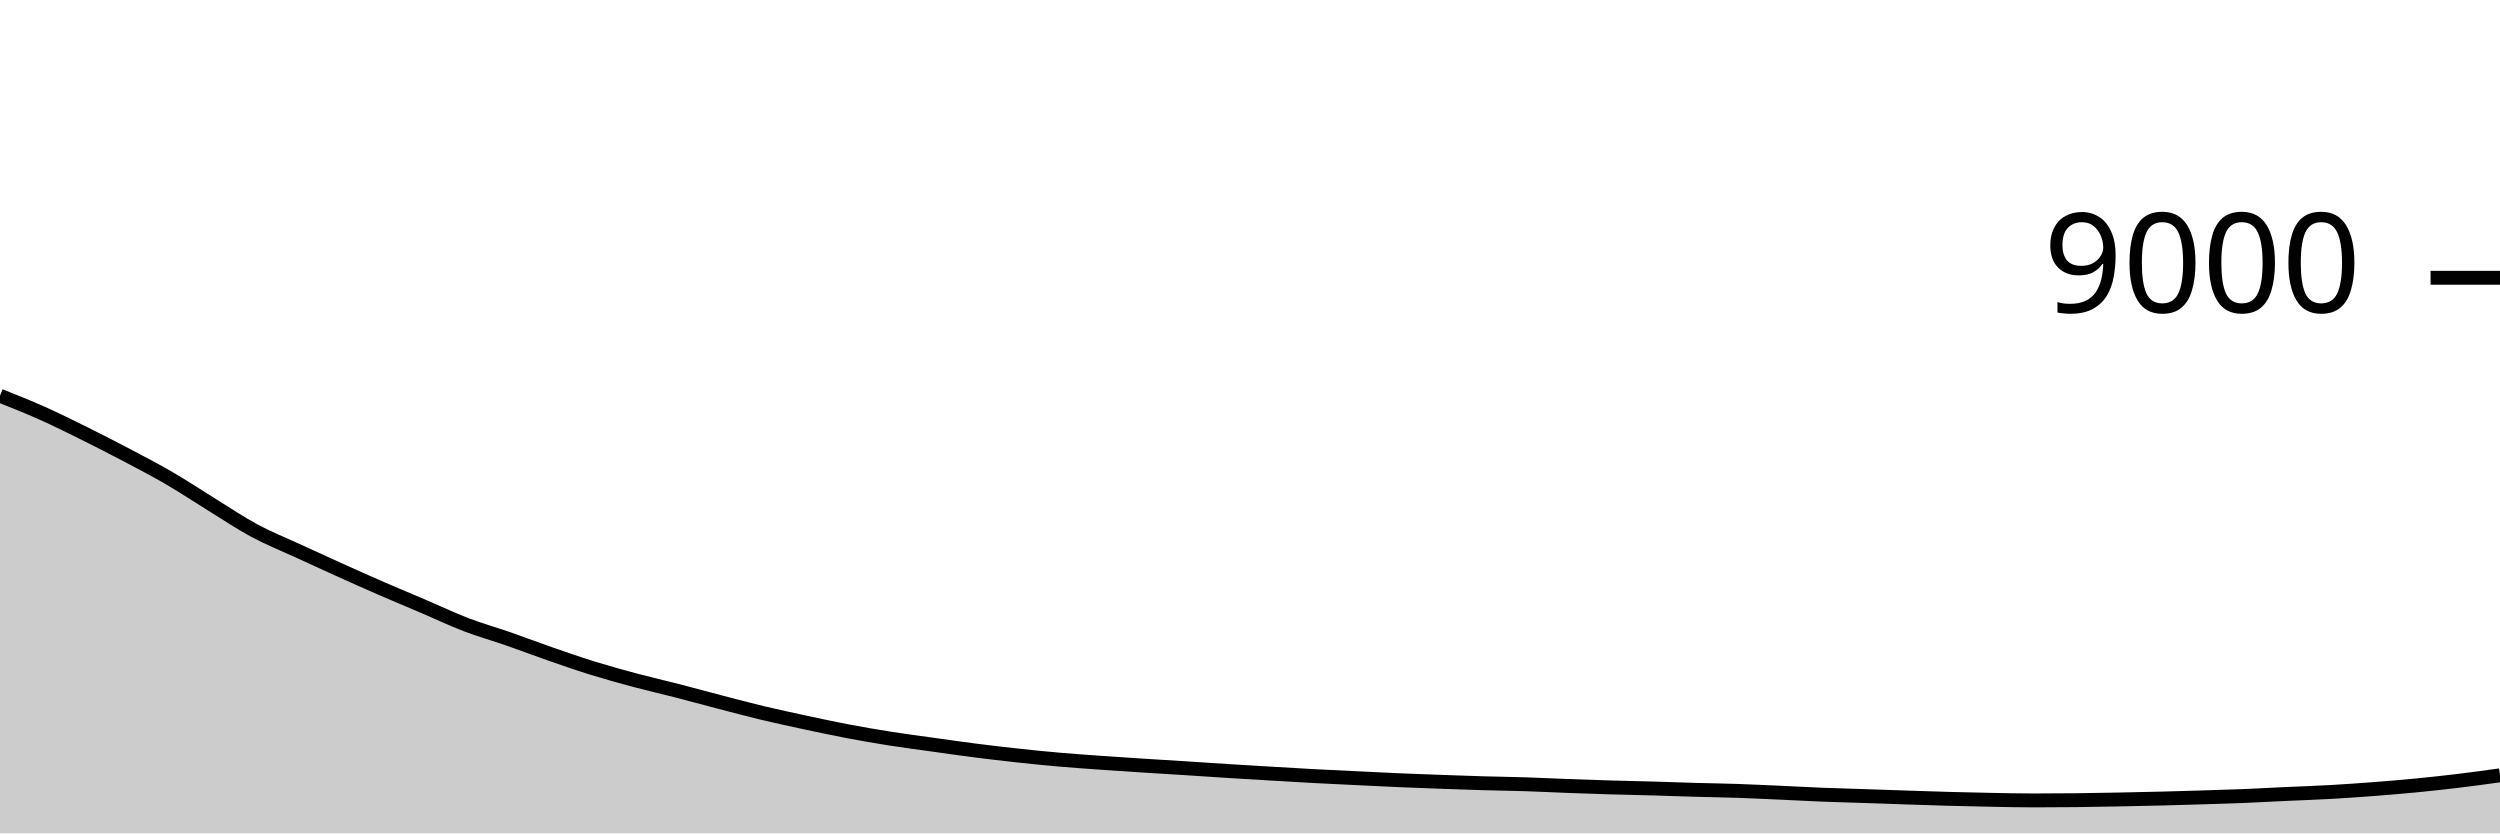
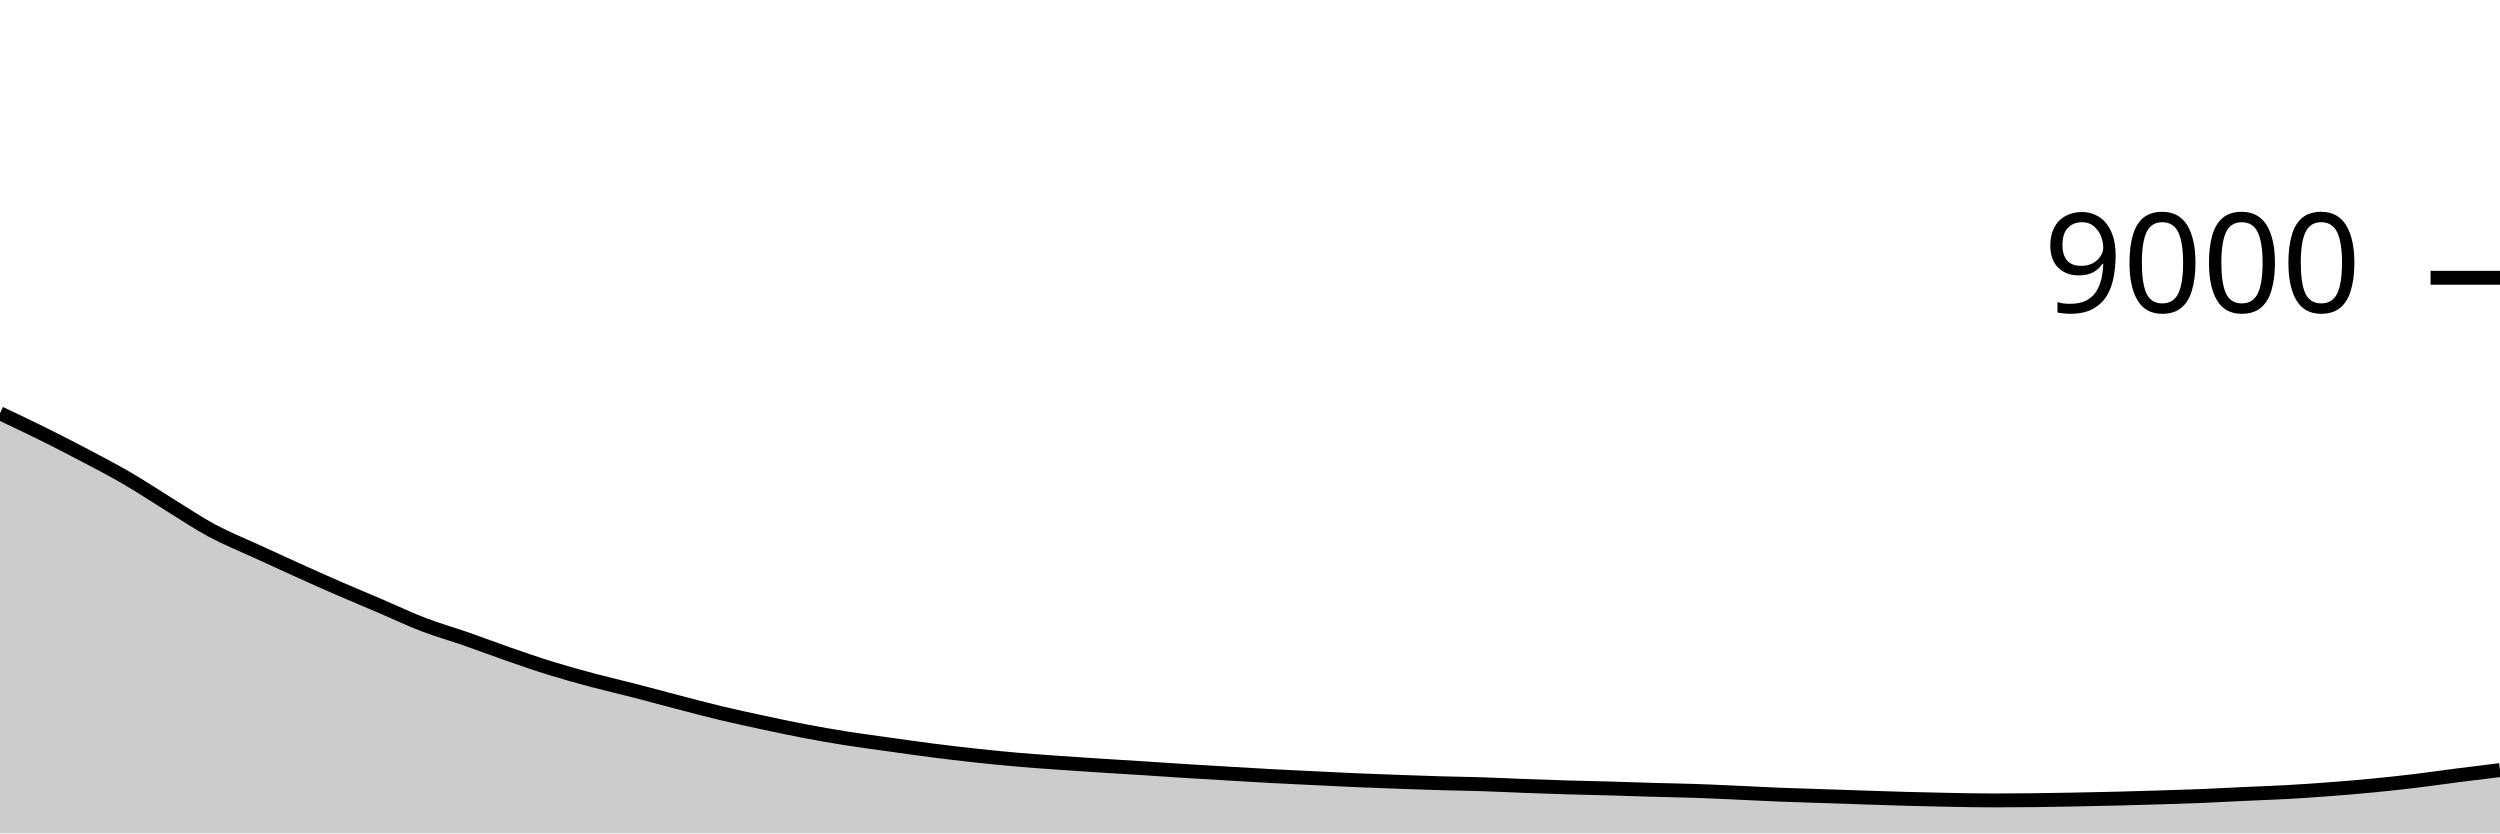
<svg xmlns="http://www.w3.org/2000/svg" viewBox="0 0 180 60">
  <g transform="translate(0,20)">
-     <path class="area" fill="rgba(0, 0, 0, 0.2)" d="M0,8.493C1.017,8.898,2.034,9.302,3.051,9.757C4.068,10.212,5.085,10.719,6.102,11.223C7.119,11.728,8.136,12.247,9.153,12.783C10.169,13.319,11.186,13.848,12.203,14.44C13.22,15.032,14.237,15.71,15.254,16.337C16.271,16.963,17.288,17.653,18.305,18.2C19.322,18.747,20.339,19.151,21.356,19.62C22.373,20.089,23.39,20.555,24.407,21.013C25.424,21.472,26.441,21.928,27.458,22.37C28.475,22.812,29.492,23.232,30.508,23.667C31.525,24.101,32.542,24.587,33.559,24.977C34.576,25.366,35.593,25.649,36.61,26.003C37.627,26.357,38.644,26.747,39.661,27.1C40.678,27.453,41.695,27.806,42.712,28.12C43.729,28.434,44.746,28.715,45.763,28.987C46.78,29.258,47.797,29.488,48.814,29.75C49.831,30.012,50.847,30.292,51.864,30.557C52.881,30.821,53.898,31.093,54.915,31.337C55.932,31.58,56.949,31.798,57.966,32.017C58.983,32.235,60,32.453,61.017,32.647C62.034,32.84,63.051,33.016,64.068,33.177C65.085,33.337,66.102,33.468,67.119,33.61C68.136,33.752,69.153,33.9,70.169,34.03C71.186,34.16,72.203,34.279,73.22,34.39C74.237,34.501,75.254,34.604,76.271,34.693C77.288,34.782,78.305,34.851,79.322,34.923C80.339,34.996,81.356,35.061,82.373,35.127C83.39,35.192,84.407,35.252,85.424,35.317C86.441,35.382,87.458,35.453,88.475,35.517C89.492,35.581,90.508,35.64,91.525,35.7C92.542,35.76,93.559,35.822,94.576,35.877C95.593,35.931,96.61,35.977,97.627,36.027C98.644,36.076,99.661,36.129,100.678,36.173C101.695,36.217,102.712,36.253,103.729,36.29C104.746,36.327,105.763,36.364,106.78,36.393C107.797,36.423,108.814,36.434,109.831,36.467C110.847,36.499,111.864,36.552,112.881,36.59C113.898,36.628,114.915,36.663,115.932,36.693C116.949,36.723,117.966,36.741,118.983,36.77C120,36.799,121.017,36.838,122.034,36.867C123.051,36.896,124.068,36.909,125.085,36.943C126.102,36.978,127.119,37.028,128.136,37.073C129.153,37.119,130.169,37.176,131.186,37.217C132.203,37.257,133.22,37.283,134.237,37.317C135.254,37.351,136.271,37.387,137.288,37.42C138.305,37.453,139.322,37.489,140.339,37.517C141.356,37.544,142.373,37.568,143.39,37.587C144.407,37.606,145.424,37.63,146.441,37.63C147.458,37.63,148.475,37.624,149.492,37.613C150.508,37.602,151.525,37.583,152.542,37.563C153.559,37.544,154.576,37.522,155.593,37.497C156.61,37.471,157.627,37.442,158.644,37.41C159.661,37.378,160.678,37.348,161.695,37.307C162.712,37.265,163.729,37.207,164.746,37.16C165.763,37.113,166.78,37.081,167.797,37.023C168.814,36.966,169.831,36.894,170.847,36.817C171.864,36.739,172.881,36.655,173.898,36.557C174.915,36.458,175.932,36.349,176.949,36.227C177.966,36.104,178.983,35.964,180,35.823L180,40C178.983,40,177.966,40,176.949,40C175.932,40,174.915,40,173.898,40C172.881,40,171.864,40,170.847,40C169.831,40,168.814,40,167.797,40C166.78,40,165.763,40,164.746,40C163.729,40,162.712,40,161.695,40C160.678,40,159.661,40,158.644,40C157.627,40,156.61,40,155.593,40C154.576,40,153.559,40,152.542,40C151.525,40,150.508,40,149.492,40C148.475,40,147.458,40,146.441,40C145.424,40,144.407,40,143.39,40C142.373,40,141.356,40,140.339,40C139.322,40,138.305,40,137.288,40C136.271,40,135.254,40,134.237,40C133.22,40,132.203,40,131.186,40C130.169,40,129.153,40,128.136,40C127.119,40,126.102,40,125.085,40C124.068,40,123.051,40,122.034,40C121.017,40,120,40,118.983,40C117.966,40,116.949,40,115.932,40C114.915,40,113.898,40,112.881,40C111.864,40,110.847,40,109.831,40C108.814,40,107.797,40,106.78,40C105.763,40,104.746,40,103.729,40C102.712,40,101.695,40,100.678,40C99.661,40,98.644,40,97.627,40C96.61,40,95.593,40,94.576,40C93.559,40,92.542,40,91.525,40C90.508,40,89.492,40,88.475,40C87.458,40,86.441,40,85.424,40C84.407,40,83.39,40,82.373,40C81.356,40,80.339,40,79.322,40C78.305,40,77.288,40,76.271,40C75.254,40,74.237,40,73.22,40C72.203,40,71.186,40,70.169,40C69.153,40,68.136,40,67.119,40C66.102,40,65.085,40,64.068,40C63.051,40,62.034,40,61.017,40C60,40,58.983,40,57.966,40C56.949,40,55.932,40,54.915,40C53.898,40,52.881,40,51.864,40C50.847,40,49.831,40,48.814,40C47.797,40,46.78,40,45.763,40C44.746,40,43.729,40,42.712,40C41.695,40,40.678,40,39.661,40C38.644,40,37.627,40,36.61,40C35.593,40,34.576,40,33.559,40C32.542,40,31.525,40,30.508,40C29.492,40,28.475,40,27.458,40C26.441,40,25.424,40,24.407,40C23.39,40,22.373,40,21.356,40C20.339,40,19.322,40,18.305,40C17.288,40,16.271,40,15.254,40C14.237,40,13.22,40,12.203,40C11.186,40,10.169,40,9.153,40C8.136,40,7.119,40,6.102,40C5.085,40,4.068,40,3.051,40C2.034,40,1.017,40,0,40Z" />
-     <path class="line" stroke="black" fill="none" d="M0,8.493C1.017,8.898,2.034,9.302,3.051,9.757C4.068,10.212,5.085,10.719,6.102,11.223C7.119,11.728,8.136,12.247,9.153,12.783C10.169,13.319,11.186,13.848,12.203,14.44C13.22,15.032,14.237,15.71,15.254,16.337C16.271,16.963,17.288,17.653,18.305,18.2C19.322,18.747,20.339,19.151,21.356,19.62C22.373,20.089,23.39,20.555,24.407,21.013C25.424,21.472,26.441,21.928,27.458,22.37C28.475,22.812,29.492,23.232,30.508,23.667C31.525,24.101,32.542,24.587,33.559,24.977C34.576,25.366,35.593,25.649,36.61,26.003C37.627,26.357,38.644,26.747,39.661,27.1C40.678,27.453,41.695,27.806,42.712,28.12C43.729,28.434,44.746,28.715,45.763,28.987C46.78,29.258,47.797,29.488,48.814,29.75C49.831,30.012,50.847,30.292,51.864,30.557C52.881,30.821,53.898,31.093,54.915,31.337C55.932,31.58,56.949,31.798,57.966,32.017C58.983,32.235,60,32.453,61.017,32.647C62.034,32.84,63.051,33.016,64.068,33.177C65.085,33.337,66.102,33.468,67.119,33.61C68.136,33.752,69.153,33.9,70.169,34.03C71.186,34.16,72.203,34.279,73.22,34.39C74.237,34.501,75.254,34.604,76.271,34.693C77.288,34.782,78.305,34.851,79.322,34.923C80.339,34.996,81.356,35.061,82.373,35.127C83.39,35.192,84.407,35.252,85.424,35.317C86.441,35.382,87.458,35.453,88.475,35.517C89.492,35.581,90.508,35.64,91.525,35.7C92.542,35.76,93.559,35.822,94.576,35.877C95.593,35.931,96.61,35.977,97.627,36.027C98.644,36.076,99.661,36.129,100.678,36.173C101.695,36.217,102.712,36.253,103.729,36.29C104.746,36.327,105.763,36.364,106.78,36.393C107.797,36.423,108.814,36.434,109.831,36.467C110.847,36.499,111.864,36.552,112.881,36.59C113.898,36.628,114.915,36.663,115.932,36.693C116.949,36.723,117.966,36.741,118.983,36.77C120,36.799,121.017,36.838,122.034,36.867C123.051,36.896,124.068,36.909,125.085,36.943C126.102,36.978,127.119,37.028,128.136,37.073C129.153,37.119,130.169,37.176,131.186,37.217C132.203,37.257,133.22,37.283,134.237,37.317C135.254,37.351,136.271,37.387,137.288,37.42C138.305,37.453,139.322,37.489,140.339,37.517C141.356,37.544,142.373,37.568,143.39,37.587C144.407,37.606,145.424,37.63,146.441,37.63C147.458,37.63,148.475,37.624,149.492,37.613C150.508,37.602,151.525,37.583,152.542,37.563C153.559,37.544,154.576,37.522,155.593,37.497C156.61,37.471,157.627,37.442,158.644,37.41C159.661,37.378,160.678,37.348,161.695,37.307C162.712,37.265,163.729,37.207,164.746,37.16C165.763,37.113,166.78,37.081,167.797,37.023C168.814,36.966,169.831,36.894,170.847,36.817C171.864,36.739,172.881,36.655,173.898,36.557C174.915,36.458,175.932,36.349,176.949,36.227C177.966,36.104,178.983,35.964,180,35.823" />
+     <path class="area" fill="rgba(0, 0, 0, 0.2)" d="M0,9.757C1.017,10.238,2.034,10.719,3.051,11.223C4.068,11.728,5.085,12.247,6.102,12.783C7.119,13.319,8.136,13.848,9.153,14.44C10.169,15.032,11.186,15.71,12.203,16.337C13.22,16.963,14.237,17.653,15.254,18.2C16.271,18.747,17.288,19.151,18.305,19.62C19.322,20.089,20.339,20.555,21.356,21.013C22.373,21.472,23.39,21.928,24.407,22.37C25.424,22.812,26.441,23.232,27.458,23.667C28.475,24.101,29.492,24.587,30.508,24.977C31.525,25.366,32.542,25.649,33.559,26.003C34.576,26.357,35.593,26.747,36.61,27.1C37.627,27.453,38.644,27.806,39.661,28.12C40.678,28.434,41.695,28.715,42.712,28.987C43.729,29.258,44.746,29.488,45.763,29.75C46.78,30.012,47.797,30.292,48.814,30.557C49.831,30.821,50.847,31.093,51.864,31.337C52.881,31.58,53.898,31.798,54.915,32.017C55.932,32.235,56.949,32.453,57.966,32.647C58.983,32.84,60,33.016,61.017,33.177C62.034,33.337,63.051,33.468,64.068,33.61C65.085,33.752,66.102,33.9,67.119,34.03C68.136,34.16,69.153,34.279,70.169,34.39C71.186,34.501,72.203,34.604,73.22,34.693C74.237,34.782,75.254,34.851,76.271,34.923C77.288,34.996,78.305,35.061,79.322,35.127C80.339,35.192,81.356,35.252,82.373,35.317C83.39,35.382,84.407,35.453,85.424,35.517C86.441,35.581,87.458,35.64,88.475,35.7C89.492,35.76,90.508,35.822,91.525,35.877C92.542,35.931,93.559,35.977,94.576,36.027C95.593,36.076,96.61,36.129,97.627,36.173C98.644,36.217,99.661,36.253,100.678,36.29C101.695,36.327,102.712,36.364,103.729,36.393C104.746,36.423,105.763,36.434,106.78,36.467C107.797,36.499,108.814,36.552,109.831,36.59C110.847,36.628,111.864,36.663,112.881,36.693C113.898,36.723,114.915,36.741,115.932,36.77C116.949,36.799,117.966,36.838,118.983,36.867C120,36.896,121.017,36.909,122.034,36.943C123.051,36.978,124.068,37.028,125.085,37.073C126.102,37.119,127.119,37.176,128.136,37.217C129.153,37.257,130.169,37.283,131.186,37.317C132.203,37.351,133.22,37.387,134.237,37.42C135.254,37.453,136.271,37.489,137.288,37.517C138.305,37.544,139.322,37.568,140.339,37.587C141.356,37.606,142.373,37.63,143.39,37.63C144.407,37.63,145.424,37.624,146.441,37.613C147.458,37.602,148.475,37.583,149.492,37.563C150.508,37.544,151.525,37.522,152.542,37.497C153.559,37.471,154.576,37.442,155.593,37.41C156.61,37.378,157.627,37.348,158.644,37.307C159.661,37.265,160.678,37.207,161.695,37.16C162.712,37.113,163.729,37.081,164.746,37.023C165.763,36.966,166.78,36.894,167.797,36.817C168.814,36.739,169.831,36.655,170.847,36.557C171.864,36.458,172.881,36.349,173.898,36.227C174.915,36.104,175.932,35.953,176.949,35.823C177.966,35.693,178.983,35.57,180,35.447L180,40C178.983,40,177.966,40,176.949,40C175.932,40,174.915,40,173.898,40C172.881,40,171.864,40,170.847,40C169.831,40,168.814,40,167.797,40C166.78,40,165.763,40,164.746,40C163.729,40,162.712,40,161.695,40C160.678,40,159.661,40,158.644,40C157.627,40,156.61,40,155.593,40C154.576,40,153.559,40,152.542,40C151.525,40,150.508,40,149.492,40C148.475,40,147.458,40,146.441,40C145.424,40,144.407,40,143.39,40C142.373,40,141.356,40,140.339,40C139.322,40,138.305,40,137.288,40C136.271,40,135.254,40,134.237,40C133.22,40,132.203,40,131.186,40C130.169,40,129.153,40,128.136,40C127.119,40,126.102,40,125.085,40C124.068,40,123.051,40,122.034,40C121.017,40,120,40,118.983,40C117.966,40,116.949,40,115.932,40C114.915,40,113.898,40,112.881,40C111.864,40,110.847,40,109.831,40C108.814,40,107.797,40,106.78,40C105.763,40,104.746,40,103.729,40C102.712,40,101.695,40,100.678,40C99.661,40,98.644,40,97.627,40C96.61,40,95.593,40,94.576,40C93.559,40,92.542,40,91.525,40C90.508,40,89.492,40,88.475,40C87.458,40,86.441,40,85.424,40C84.407,40,83.39,40,82.373,40C81.356,40,80.339,40,79.322,40C78.305,40,77.288,40,76.271,40C75.254,40,74.237,40,73.22,40C72.203,40,71.186,40,70.169,40C69.153,40,68.136,40,67.119,40C66.102,40,65.085,40,64.068,40C63.051,40,62.034,40,61.017,40C60,40,58.983,40,57.966,40C56.949,40,55.932,40,54.915,40C53.898,40,52.881,40,51.864,40C50.847,40,49.831,40,48.814,40C47.797,40,46.78,40,45.763,40C44.746,40,43.729,40,42.712,40C41.695,40,40.678,40,39.661,40C38.644,40,37.627,40,36.61,40C35.593,40,34.576,40,33.559,40C32.542,40,31.525,40,30.508,40C29.492,40,28.475,40,27.458,40C26.441,40,25.424,40,24.407,40C23.39,40,22.373,40,21.356,40C20.339,40,19.322,40,18.305,40C17.288,40,16.271,40,15.254,40C14.237,40,13.22,40,12.203,40C11.186,40,10.169,40,9.153,40C8.136,40,7.119,40,6.102,40C5.085,40,4.068,40,3.051,40C2.034,40,1.017,40,0,40Z" />
+     <path class="line" stroke="black" fill="none" d="M0,9.757C1.017,10.238,2.034,10.719,3.051,11.223C4.068,11.728,5.085,12.247,6.102,12.783C7.119,13.319,8.136,13.848,9.153,14.44C10.169,15.032,11.186,15.71,12.203,16.337C13.22,16.963,14.237,17.653,15.254,18.2C16.271,18.747,17.288,19.151,18.305,19.62C19.322,20.089,20.339,20.555,21.356,21.013C22.373,21.472,23.39,21.928,24.407,22.37C25.424,22.812,26.441,23.232,27.458,23.667C28.475,24.101,29.492,24.587,30.508,24.977C31.525,25.366,32.542,25.649,33.559,26.003C34.576,26.357,35.593,26.747,36.61,27.1C37.627,27.453,38.644,27.806,39.661,28.12C40.678,28.434,41.695,28.715,42.712,28.987C43.729,29.258,44.746,29.488,45.763,29.75C46.78,30.012,47.797,30.292,48.814,30.557C49.831,30.821,50.847,31.093,51.864,31.337C52.881,31.58,53.898,31.798,54.915,32.017C55.932,32.235,56.949,32.453,57.966,32.647C58.983,32.84,60,33.016,61.017,33.177C62.034,33.337,63.051,33.468,64.068,33.61C65.085,33.752,66.102,33.9,67.119,34.03C68.136,34.16,69.153,34.279,70.169,34.39C71.186,34.501,72.203,34.604,73.22,34.693C74.237,34.782,75.254,34.851,76.271,34.923C77.288,34.996,78.305,35.061,79.322,35.127C80.339,35.192,81.356,35.252,82.373,35.317C83.39,35.382,84.407,35.453,85.424,35.517C86.441,35.581,87.458,35.64,88.475,35.7C89.492,35.76,90.508,35.822,91.525,35.877C92.542,35.931,93.559,35.977,94.576,36.027C95.593,36.076,96.61,36.129,97.627,36.173C98.644,36.217,99.661,36.253,100.678,36.29C101.695,36.327,102.712,36.364,103.729,36.393C104.746,36.423,105.763,36.434,106.78,36.467C107.797,36.499,108.814,36.552,109.831,36.59C110.847,36.628,111.864,36.663,112.881,36.693C113.898,36.723,114.915,36.741,115.932,36.77C116.949,36.799,117.966,36.838,118.983,36.867C120,36.896,121.017,36.909,122.034,36.943C123.051,36.978,124.068,37.028,125.085,37.073C126.102,37.119,127.119,37.176,128.136,37.217C129.153,37.257,130.169,37.283,131.186,37.317C132.203,37.351,133.22,37.387,134.237,37.42C135.254,37.453,136.271,37.489,137.288,37.517C138.305,37.544,139.322,37.568,140.339,37.587C141.356,37.606,142.373,37.63,143.39,37.63C144.407,37.63,145.424,37.624,146.441,37.613C147.458,37.602,148.475,37.583,149.492,37.563C150.508,37.544,151.525,37.522,152.542,37.497C153.559,37.471,154.576,37.442,155.593,37.41C156.61,37.378,157.627,37.348,158.644,37.307C159.661,37.265,160.678,37.207,161.695,37.16C162.712,37.113,163.729,37.081,164.746,37.023C165.763,36.966,166.78,36.894,167.797,36.817C168.814,36.739,169.831,36.655,170.847,36.557C171.864,36.458,172.881,36.349,173.898,36.227C174.915,36.104,175.932,35.953,176.949,35.823C177.966,35.693,178.983,35.57,180,35.447" />
    <path class="axis-ceiling" stroke-width="1" stroke="black" fill="none" d="M175,0L180,0" />
    <text class="axis-ceiling-label" font-family="sans-serif" text-anchor="end" font-size="10px" x="170" y="2.5">9000</text>
  </g>
</svg>
